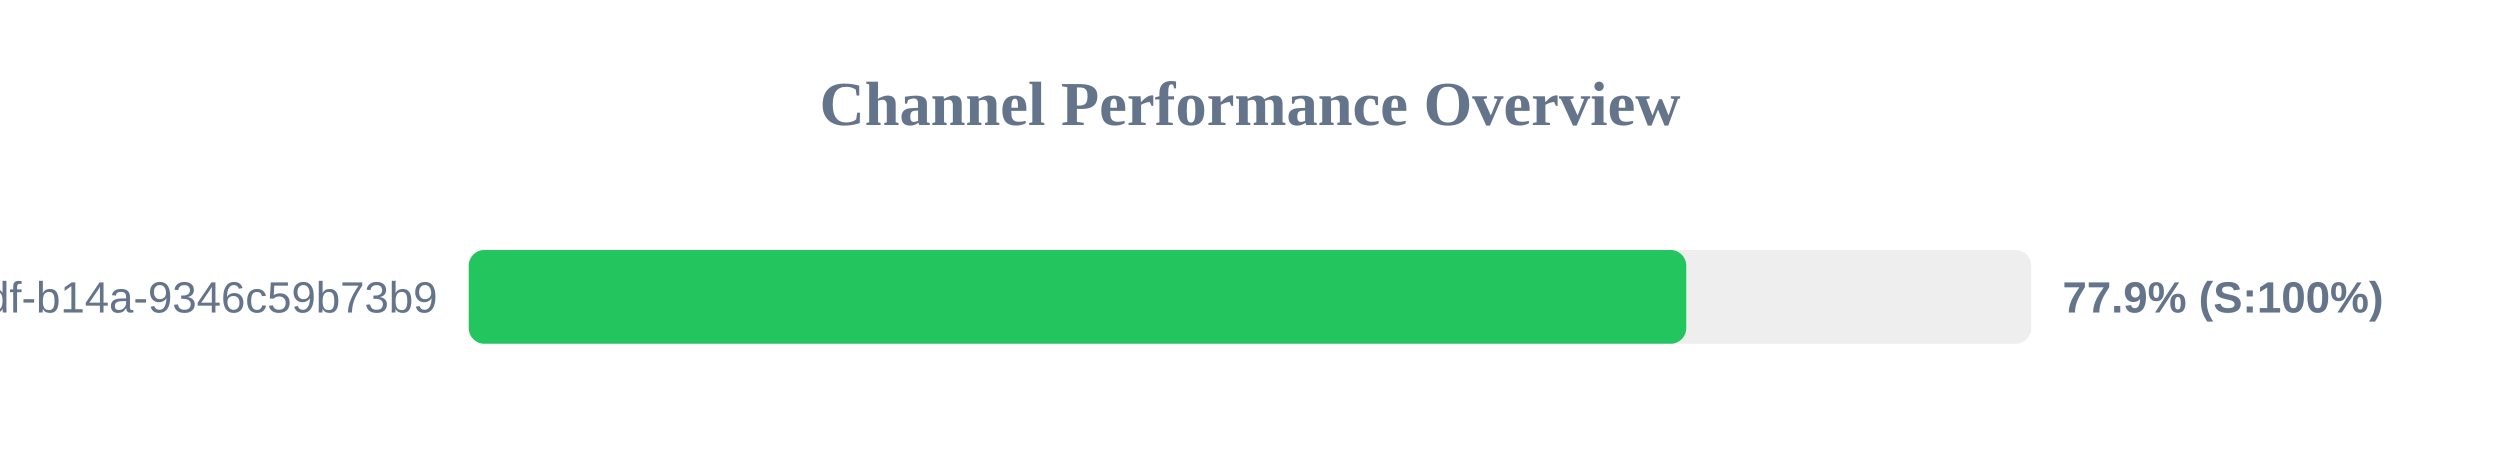
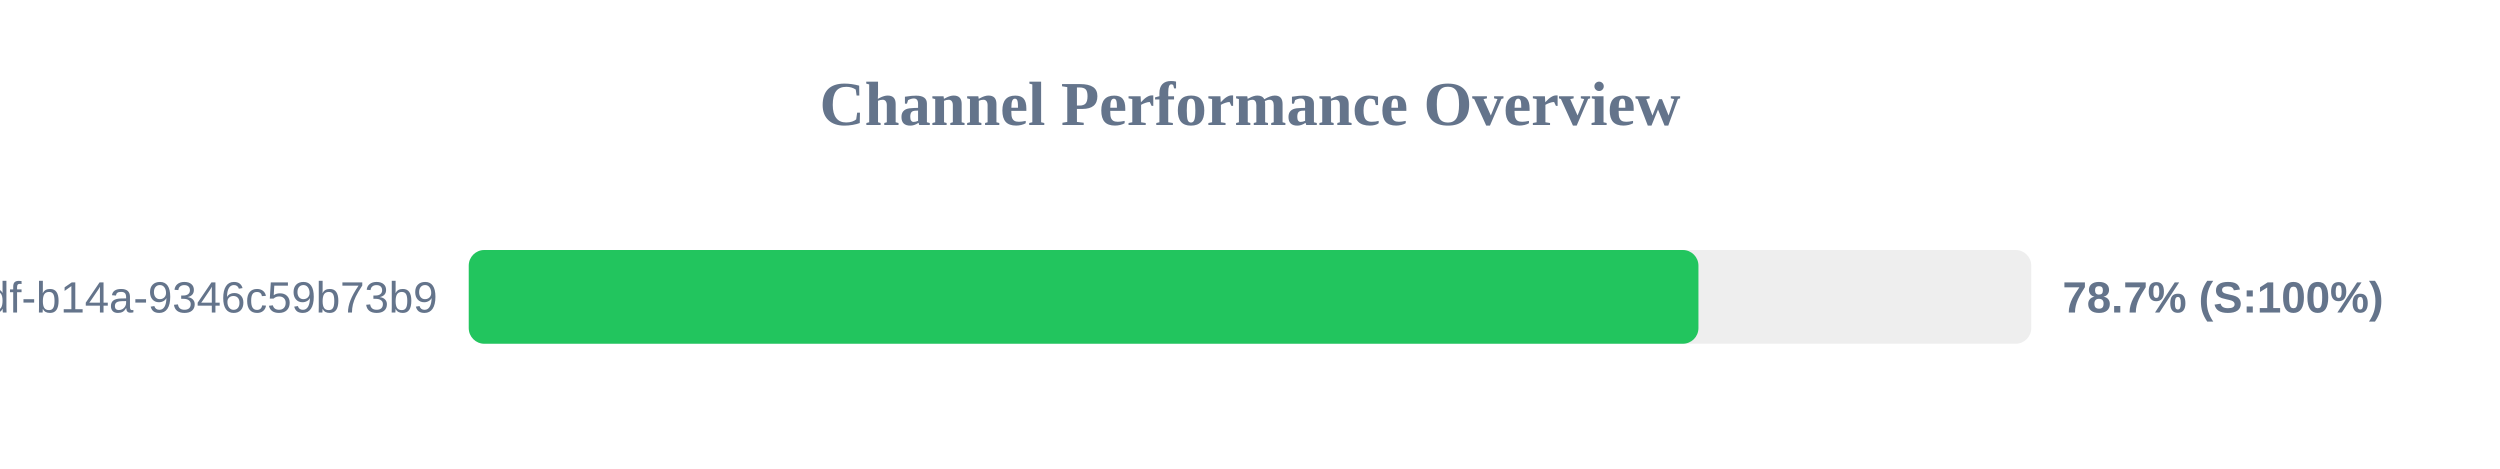
<svg xmlns="http://www.w3.org/2000/svg" width="800" height="150" version="1.1">
  <style>
        .row { font: 14px Arial; fill: #64748b; }
        .score { font: bold 14px Arial; fill: #64748b; }
    </style>
  <text x="400" y="40" text-anchor="middle" font-size="20px" font-weight="bold" fill="#64748b">Channel Performance Overview</text>
  <rect x="150" y="80" width="500" height="30" fill="#eee" rx="5" />
-   <rect x="150" y="80" width="389.6" height="30" fill="#22c55e" rx="5" />
+   <rect x="150" y="80" width="393.5" height="30" fill="#22c55e" rx="5" />
  <text x="140" y="100" text-anchor="end" class="row">?uuid=55ca7a9e-cf90-49df-b14a-9346c59b73b9</text>
-   <text x="660" y="100" text-anchor="start" class="score">77.9% (S:100%)</text>
+   <text x="660" y="100" text-anchor="start" class="score">78.7% (S:100%)</text>
</svg>
